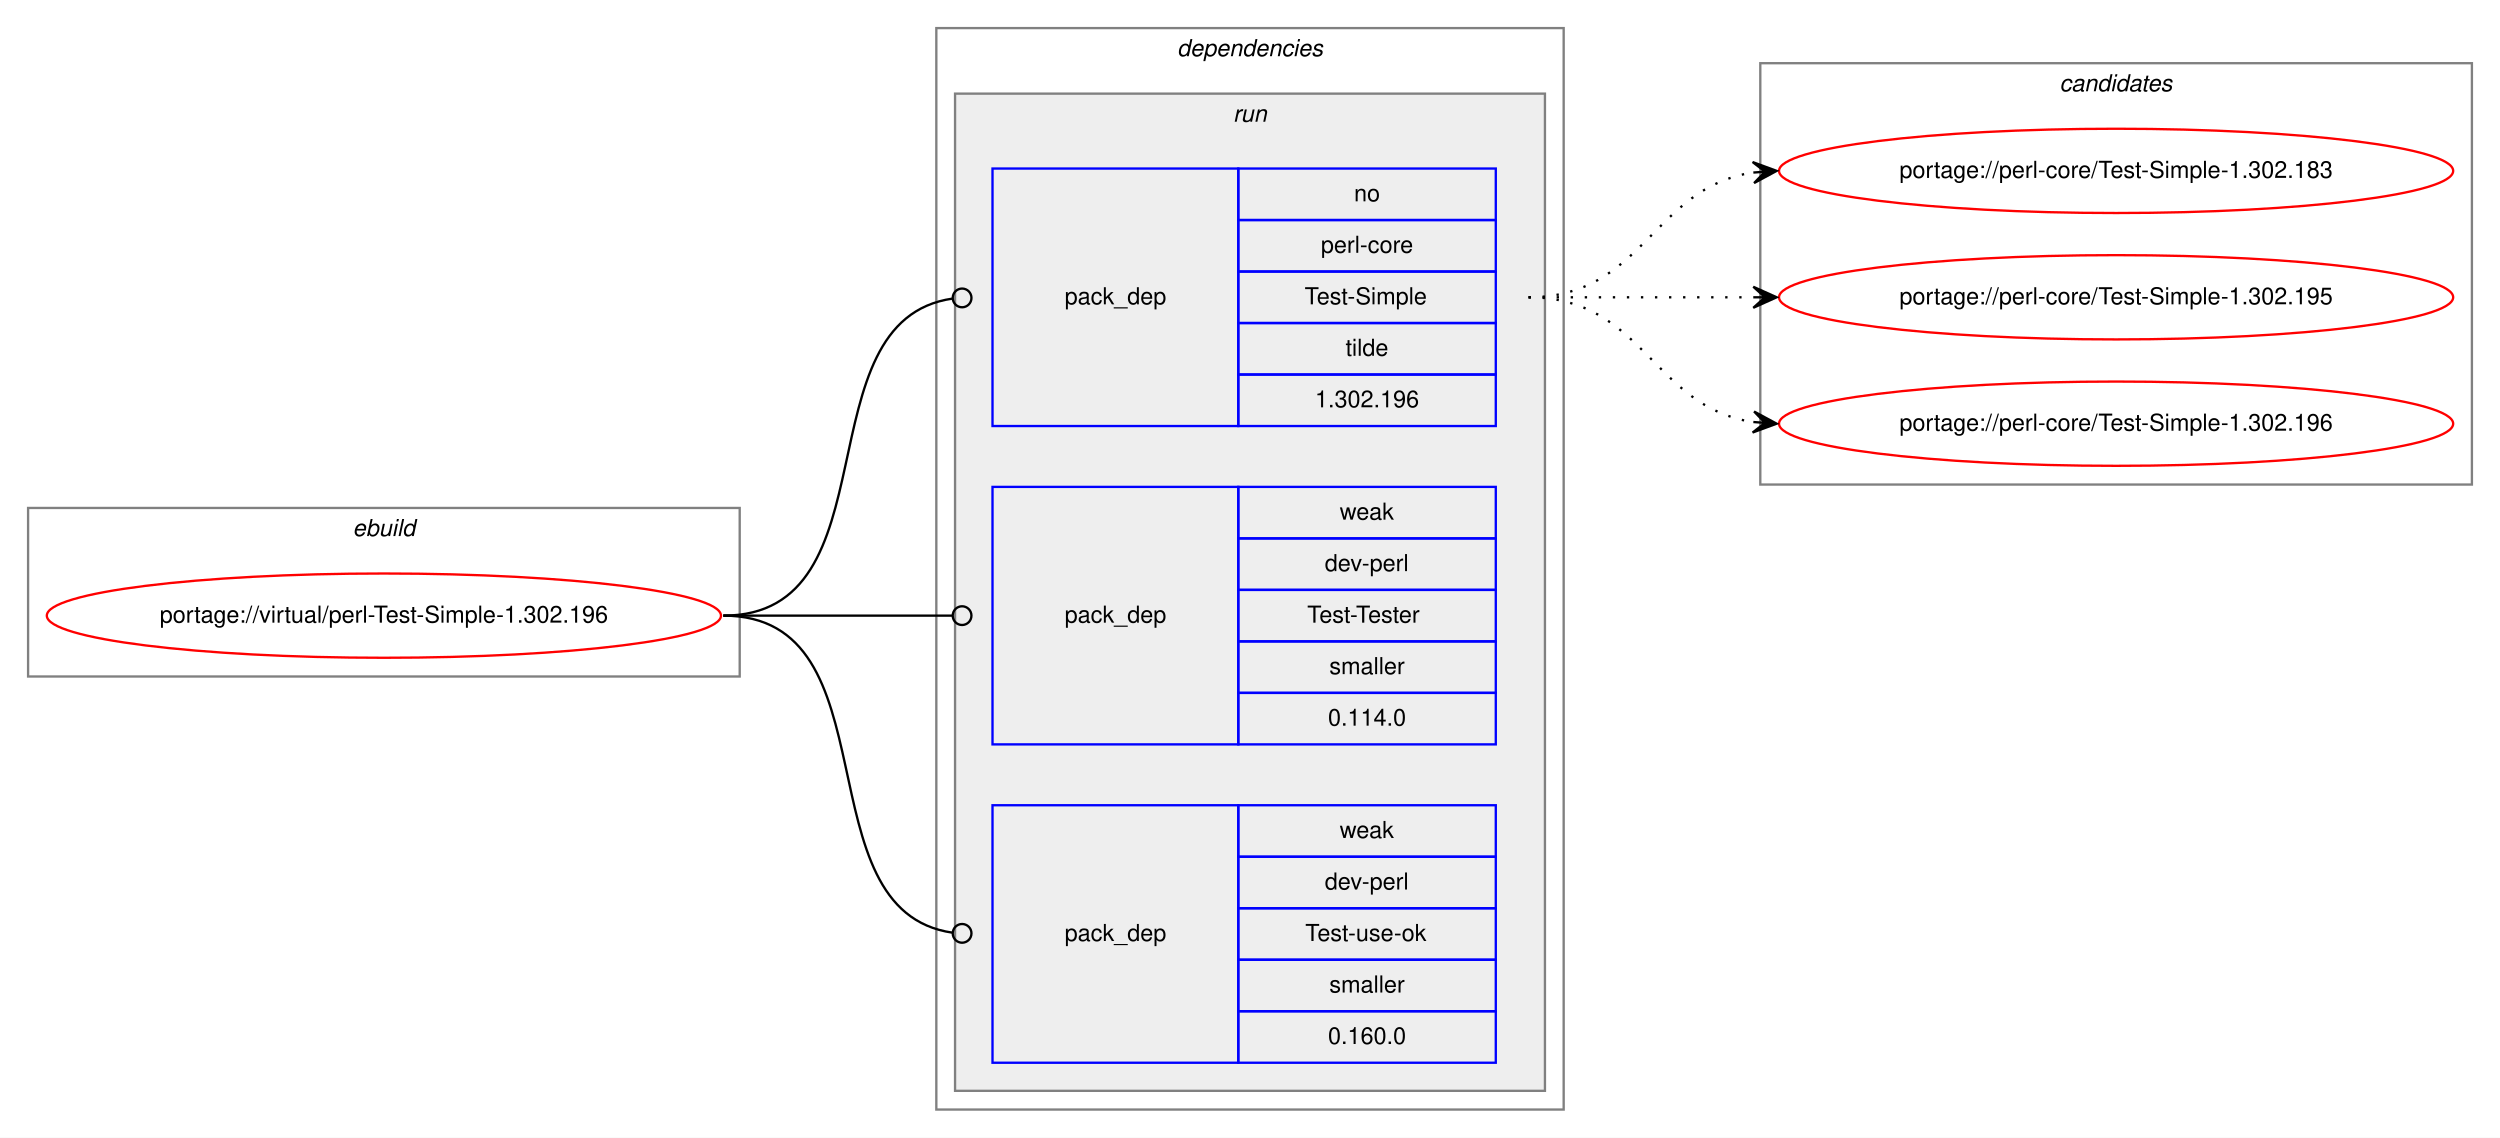
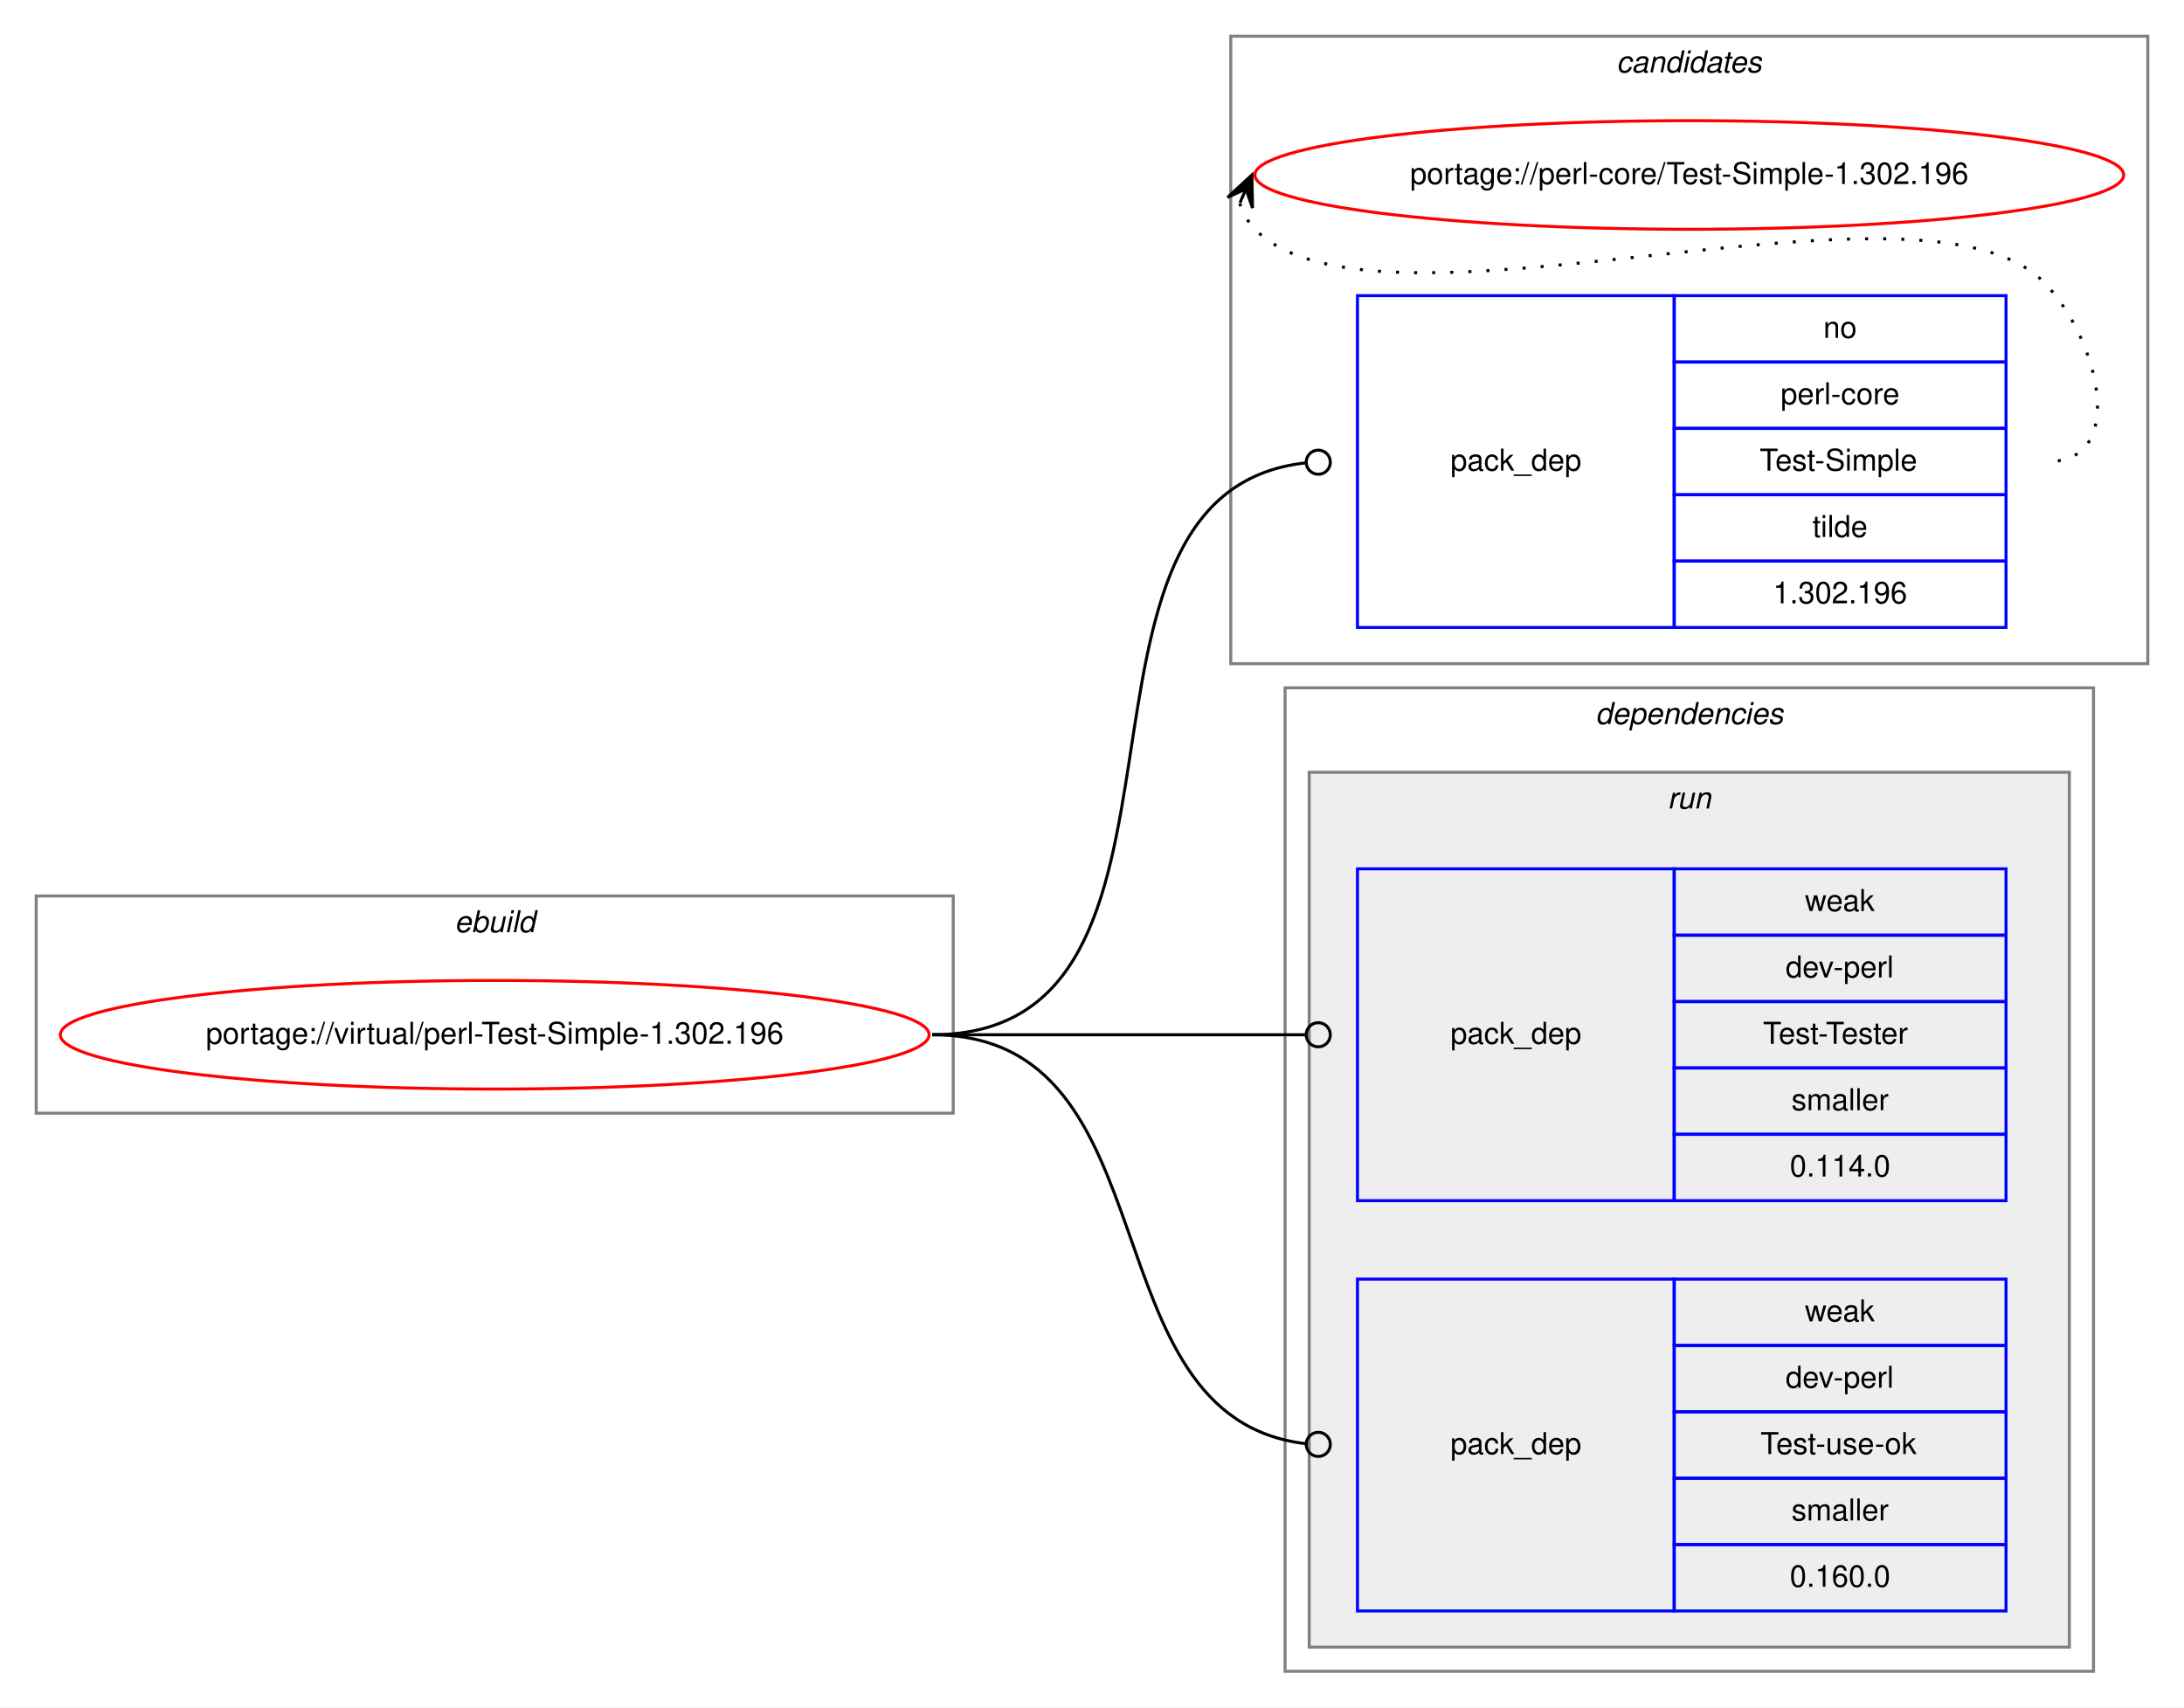
- <svg xmlns="http://www.w3.org/2000/svg" xmlns:xlink="http://www.w3.org/1999/xlink" width="1068pt" height="486pt" viewBox="0.00 0.00 1068.00 486.00">
-   <g id="graph0" class="graph" transform="scale(1 1) rotate(0) translate(4 482)">
-     <polygon fill="white" stroke="transparent" points="-4,4 -4,-482 1064,-482 1064,4 -4,4" />
+ <svg xmlns="http://www.w3.org/2000/svg" xmlns:xlink="http://www.w3.org/1999/xlink" width="724pt" height="566pt" viewBox="0.00 0.00 724.00 566.00">
+   <g id="graph0" class="graph" transform="scale(1 1) rotate(0) translate(4 562)">
+     <polygon fill="white" stroke="transparent" points="-4,4 -4,-562 720,-562 720,4 -4,4" />
    <g id="clust1" class="cluster">
      <polygon fill="none" stroke="gray" points="8,-193 8,-265 312,-265 312,-193 8,-193" />
      <text text-anchor="start" x="146.66" y="-253" font-family="Helvetica,sans-Serif" font-style="italic" font-size="10.00">ebuild</text>
    </g>
+     <g id="clust9" class="cluster">
+       <polygon fill="none" stroke="gray" points="404,-342 404,-550 708,-550 708,-342 404,-342" />
+       <text text-anchor="start" x="531.82" y="-538" font-family="Helvetica,sans-Serif" font-style="italic" font-size="10.00">candidates</text>
+     </g>
    <g id="clust2" class="cluster">
-       <polygon fill="none" stroke="gray" points="396,-8 396,-470 664,-470 664,-8 396,-8" />
-       <text text-anchor="start" x="498.88" y="-458" font-family="Helvetica,sans-Serif" font-style="italic" font-size="10.00">dependencies</text>
+       <polygon fill="none" stroke="gray" points="422,-8 422,-334 690,-334 690,-8 422,-8" />
+       <text text-anchor="start" x="524.88" y="-322" font-family="Helvetica,sans-Serif" font-style="italic" font-size="10.00">dependencies</text>
    </g>
    <g id="clust5" class="cluster">
-       <polygon fill="#eeeeee" stroke="gray" points="404,-16 404,-442 656,-442 656,-16 404,-16" />
-       <text text-anchor="start" x="522.78" y="-430" font-family="Helvetica,sans-Serif" font-style="italic" font-size="10.00">run</text>
-     </g>
-     <g id="clust9" class="cluster">
-       <polygon fill="none" stroke="gray" points="748,-275 748,-455 1052,-455 1052,-275 748,-275" />
-       <text text-anchor="start" x="875.82" y="-443" font-family="Helvetica,sans-Serif" font-style="italic" font-size="10.00">candidates</text>
+       <polygon fill="#eeeeee" stroke="gray" points="430,-16 430,-306 682,-306 682,-16 430,-16" />
+       <text text-anchor="start" x="548.78" y="-294" font-family="Helvetica,sans-Serif" font-style="italic" font-size="10.00">run</text>
    </g>
    <g id="node1" class="node">
      <g id="a_node1">
        <a xlink:href="../virtual/perl-Test-Simple-1.302.196.svg" xlink:title="portage://virtual/perl-Test-Simple-1.302.196">
          <ellipse fill="none" stroke="red" cx="160" cy="-219" rx="144" ry="18" />
          <text text-anchor="middle" x="160" y="-216" font-family="Helvetica,sans-Serif" font-size="10.00">portage://virtual/perl-Test-Simple-1.302.196</text>
        </a>
      </g>
    </g>
    <g id="node2" class="node">
-       <polygon fill="none" stroke="blue" points="420,-300 420,-410 525,-410 525,-300 420,-300" />
-       <text text-anchor="start" x="450.82" y="-352" font-family="Helvetica,sans-Serif" font-size="10.00">pack_dep</text>
-       <polygon fill="none" stroke="blue" points="525,-388 525,-410 635,-410 635,-388 525,-388" />
-       <text text-anchor="start" x="574.44" y="-396" font-family="Helvetica,sans-Serif" font-size="10.00">no</text>
-       <polygon fill="none" stroke="blue" points="525,-366 525,-388 635,-388 635,-366 525,-366" />
-       <text text-anchor="start" x="560.28" y="-374" font-family="Helvetica,sans-Serif" font-size="10.00">perl-core</text>
-       <polygon fill="none" stroke="blue" points="525,-344 525,-366 635,-366 635,-344 525,-344" />
-       <text text-anchor="start" x="553.34" y="-352" font-family="Helvetica,sans-Serif" font-size="10.00">Test-Simple</text>
-       <polygon fill="none" stroke="blue" points="525,-322 525,-344 635,-344 635,-322 525,-322" />
-       <text text-anchor="start" x="570.83" y="-330" font-family="Helvetica,sans-Serif" font-size="10.00">tilde</text>
-       <polygon fill="none" stroke="blue" points="525,-300 525,-322 635,-322 635,-300 525,-300" />
-       <text text-anchor="start" x="557.76" y="-308" font-family="Helvetica,sans-Serif" font-size="10.00">1.302.196</text>
+       <polygon fill="none" stroke="blue" points="446,-354 446,-464 551,-464 551,-354 446,-354" />
+       <text text-anchor="start" x="476.82" y="-406" font-family="Helvetica,sans-Serif" font-size="10.00">pack_dep</text>
+       <polygon fill="none" stroke="blue" points="551,-442 551,-464 661,-464 661,-442 551,-442" />
+       <text text-anchor="start" x="600.44" y="-450" font-family="Helvetica,sans-Serif" font-size="10.00">no</text>
+       <polygon fill="none" stroke="blue" points="551,-420 551,-442 661,-442 661,-420 551,-420" />
+       <text text-anchor="start" x="586.28" y="-428" font-family="Helvetica,sans-Serif" font-size="10.00">perl-core</text>
+       <polygon fill="none" stroke="blue" points="551,-398 551,-420 661,-420 661,-398 551,-398" />
+       <text text-anchor="start" x="579.34" y="-406" font-family="Helvetica,sans-Serif" font-size="10.00">Test-Simple</text>
+       <polygon fill="none" stroke="blue" points="551,-376 551,-398 661,-398 661,-376 551,-376" />
+       <text text-anchor="start" x="596.83" y="-384" font-family="Helvetica,sans-Serif" font-size="10.00">tilde</text>
+       <polygon fill="none" stroke="blue" points="551,-354 551,-376 661,-376 661,-354 551,-354" />
+       <text text-anchor="start" x="583.76" y="-362" font-family="Helvetica,sans-Serif" font-size="10.00">1.302.196</text>
    </g>
    <g id="edge1" class="edge">
-       <path fill="none" stroke="black" d="M305,-219C378.79,-219 337.7,-345.09 402.97,-354.45" />
-       <ellipse fill="none" stroke="black" cx="407.01" cy="-354.73" rx="4" ry="4" />
+       <path fill="none" stroke="black" d="M305,-219C405.01,-219 338.07,-398.75 428.95,-408.58" />
+       <ellipse fill="none" stroke="black" cx="433.01" cy="-408.79" rx="4" ry="4" />
    </g>
    <g id="node3" class="node">
-       <polygon fill="none" stroke="blue" points="420,-164 420,-274 525,-274 525,-164 420,-164" />
-       <text text-anchor="start" x="450.82" y="-216" font-family="Helvetica,sans-Serif" font-size="10.00">pack_dep</text>
-       <polygon fill="none" stroke="blue" points="525,-252 525,-274 635,-274 635,-252 525,-252" />
-       <text text-anchor="start" x="568.33" y="-260" font-family="Helvetica,sans-Serif" font-size="10.00">weak</text>
-       <polygon fill="none" stroke="blue" points="525,-230 525,-252 635,-252 635,-230 525,-230" />
-       <text text-anchor="start" x="561.94" y="-238" font-family="Helvetica,sans-Serif" font-size="10.00">dev-perl</text>
-       <polygon fill="none" stroke="blue" points="525,-208 525,-230 635,-230 635,-208 525,-208" />
-       <text text-anchor="start" x="554.44" y="-216" font-family="Helvetica,sans-Serif" font-size="10.00">Test-Tester</text>
-       <polygon fill="none" stroke="blue" points="525,-186 525,-208 635,-208 635,-186 525,-186" />
-       <text text-anchor="start" x="563.89" y="-194" font-family="Helvetica,sans-Serif" font-size="10.00">smaller</text>
-       <polygon fill="none" stroke="blue" points="525,-164 525,-186 635,-186 635,-164 525,-164" />
-       <text text-anchor="start" x="563.32" y="-172" font-family="Helvetica,sans-Serif" font-size="10.00">0.114.0</text>
+       <polygon fill="none" stroke="blue" points="446,-164 446,-274 551,-274 551,-164 446,-164" />
+       <text text-anchor="start" x="476.82" y="-216" font-family="Helvetica,sans-Serif" font-size="10.00">pack_dep</text>
+       <polygon fill="none" stroke="blue" points="551,-252 551,-274 661,-274 661,-252 551,-252" />
+       <text text-anchor="start" x="594.33" y="-260" font-family="Helvetica,sans-Serif" font-size="10.00">weak</text>
+       <polygon fill="none" stroke="blue" points="551,-230 551,-252 661,-252 661,-230 551,-230" />
+       <text text-anchor="start" x="587.94" y="-238" font-family="Helvetica,sans-Serif" font-size="10.00">dev-perl</text>
+       <polygon fill="none" stroke="blue" points="551,-208 551,-230 661,-230 661,-208 551,-208" />
+       <text text-anchor="start" x="580.44" y="-216" font-family="Helvetica,sans-Serif" font-size="10.00">Test-Tester</text>
+       <polygon fill="none" stroke="blue" points="551,-186 551,-208 661,-208 661,-186 551,-186" />
+       <text text-anchor="start" x="589.89" y="-194" font-family="Helvetica,sans-Serif" font-size="10.00">smaller</text>
+       <polygon fill="none" stroke="blue" points="551,-164 551,-186 661,-186 661,-164 551,-164" />
+       <text text-anchor="start" x="589.32" y="-172" font-family="Helvetica,sans-Serif" font-size="10.00">0.114.0</text>
    </g>
    <g id="edge2" class="edge">
-       <path fill="none" stroke="black" d="M305,-219C349.26,-219 362.33,-219 402.82,-219" />
-       <ellipse fill="none" stroke="black" cx="407" cy="-219" rx="4" ry="4" />
+       <path fill="none" stroke="black" d="M305,-219C360.8,-219 376.8,-219 428.71,-219" />
+       <ellipse fill="none" stroke="black" cx="433" cy="-219" rx="4" ry="4" />
    </g>
    <g id="node4" class="node">
-       <polygon fill="none" stroke="blue" points="420,-28 420,-138 525,-138 525,-28 420,-28" />
-       <text text-anchor="start" x="450.82" y="-80" font-family="Helvetica,sans-Serif" font-size="10.00">pack_dep</text>
-       <polygon fill="none" stroke="blue" points="525,-116 525,-138 635,-138 635,-116 525,-116" />
-       <text text-anchor="start" x="568.33" y="-124" font-family="Helvetica,sans-Serif" font-size="10.00">weak</text>
-       <polygon fill="none" stroke="blue" points="525,-94 525,-116 635,-116 635,-94 525,-94" />
-       <text text-anchor="start" x="561.94" y="-102" font-family="Helvetica,sans-Serif" font-size="10.00">dev-perl</text>
-       <polygon fill="none" stroke="blue" points="525,-72 525,-94 635,-94 635,-72 525,-72" />
-       <text text-anchor="start" x="553.61" y="-80" font-family="Helvetica,sans-Serif" font-size="10.00">Test-use-ok</text>
-       <polygon fill="none" stroke="blue" points="525,-50 525,-72 635,-72 635,-50 525,-50" />
-       <text text-anchor="start" x="563.89" y="-58" font-family="Helvetica,sans-Serif" font-size="10.00">smaller</text>
-       <polygon fill="none" stroke="blue" points="525,-28 525,-50 635,-50 635,-28 525,-28" />
-       <text text-anchor="start" x="563.32" y="-36" font-family="Helvetica,sans-Serif" font-size="10.00">0.160.0</text>
+       <polygon fill="none" stroke="blue" points="446,-28 446,-138 551,-138 551,-28 446,-28" />
+       <text text-anchor="start" x="476.82" y="-80" font-family="Helvetica,sans-Serif" font-size="10.00">pack_dep</text>
+       <polygon fill="none" stroke="blue" points="551,-116 551,-138 661,-138 661,-116 551,-116" />
+       <text text-anchor="start" x="594.33" y="-124" font-family="Helvetica,sans-Serif" font-size="10.00">weak</text>
+       <polygon fill="none" stroke="blue" points="551,-94 551,-116 661,-116 661,-94 551,-94" />
+       <text text-anchor="start" x="587.94" y="-102" font-family="Helvetica,sans-Serif" font-size="10.00">dev-perl</text>
+       <polygon fill="none" stroke="blue" points="551,-72 551,-94 661,-94 661,-72 551,-72" />
+       <text text-anchor="start" x="579.61" y="-80" font-family="Helvetica,sans-Serif" font-size="10.00">Test-use-ok</text>
+       <polygon fill="none" stroke="blue" points="551,-50 551,-72 661,-72 661,-50 551,-50" />
+       <text text-anchor="start" x="589.89" y="-58" font-family="Helvetica,sans-Serif" font-size="10.00">smaller</text>
+       <polygon fill="none" stroke="blue" points="551,-28 551,-50 661,-50 661,-28 551,-28" />
+       <text text-anchor="start" x="589.32" y="-36" font-family="Helvetica,sans-Serif" font-size="10.00">0.160.0</text>
    </g>
    <g id="edge3" class="edge">
-       <path fill="none" stroke="black" d="M305,-219C378.79,-219 337.7,-92.91 402.97,-83.55" />
-       <ellipse fill="none" stroke="black" cx="407.01" cy="-83.27" rx="4" ry="4" />
+       <path fill="none" stroke="black" d="M305,-219C386.44,-219 355.05,-91.88 429,-83.44" />
+       <ellipse fill="none" stroke="black" cx="433.01" cy="-83.22" rx="4" ry="4" />
    </g>
    <g id="node5" class="node">
      <g id="a_node5">
-         <a xlink:href="../perl-core/Test-Simple-1.302.183.svg" xlink:title="portage://perl-core/Test-Simple-1.302.183">
-           <ellipse fill="none" stroke="red" cx="900" cy="-409" rx="144" ry="18" />
-           <text text-anchor="middle" x="900" y="-406" font-family="Helvetica,sans-Serif" font-size="10.00">portage://perl-core/Test-Simple-1.302.183</text>
+         <a xlink:href="../perl-core/Test-Simple-1.302.196.svg" xlink:title="portage://perl-core/Test-Simple-1.302.196">
+           <ellipse fill="none" stroke="red" cx="556" cy="-504" rx="144" ry="18" />
+           <text text-anchor="middle" x="556" y="-501" font-family="Helvetica,sans-Serif" font-size="10.00">portage://perl-core/Test-Simple-1.302.196</text>
        </a>
      </g>
    </g>
    <g id="edge4" class="edge">
-       <path fill="none" stroke="black" stroke-dasharray="1,5" d="M649,-355C698.26,-355 701.85,-401.87 744.86,-408.28" />
-       <polygon fill="black" stroke="black" points="755,-409 744.71,-412.78 750.01,-408.64 745.03,-408.29 745.03,-408.29 745.03,-408.29 750.01,-408.64 745.35,-403.8 755,-409 755,-409" />
-     </g>
-     <g id="node6" class="node">
-       <g id="a_node6">
-         <a xlink:href="../perl-core/Test-Simple-1.302.195.svg" xlink:title="portage://perl-core/Test-Simple-1.302.195">
-           <ellipse fill="none" stroke="red" cx="900" cy="-355" rx="144" ry="18" />
-           <text text-anchor="middle" x="900" y="-352" font-family="Helvetica,sans-Serif" font-size="10.00">portage://perl-core/Test-Simple-1.302.195</text>
-         </a>
-       </g>
-     </g>
-     <g id="edge5" class="edge">
-       <path fill="none" stroke="black" stroke-dasharray="1,5" d="M649,-355C692.43,-355 705.83,-355 744.57,-355" />
-       <polygon fill="black" stroke="black" points="755,-355 745,-359.5 750,-355 745,-355 745,-355 745,-355 750,-355 745,-350.5 755,-355 755,-355" />
-     </g>
-     <g id="node7" class="node">
-       <g id="a_node7">
-         <a xlink:href="../perl-core/Test-Simple-1.302.196.svg" xlink:title="portage://perl-core/Test-Simple-1.302.196">
-           <ellipse fill="none" stroke="red" cx="900" cy="-301" rx="144" ry="18" />
-           <text text-anchor="middle" x="900" y="-298" font-family="Helvetica,sans-Serif" font-size="10.00">portage://perl-core/Test-Simple-1.302.196</text>
-         </a>
-       </g>
-     </g>
-     <g id="edge6" class="edge">
-       <path fill="none" stroke="black" stroke-dasharray="1,5" d="M649,-355C698.26,-355 701.85,-308.13 744.86,-301.72" />
-       <polygon fill="black" stroke="black" points="755,-301 745.35,-306.2 750.01,-301.36 745.03,-301.71 745.03,-301.71 745.03,-301.71 750.01,-301.36 744.71,-297.22 755,-301 755,-301" />
+       <path fill="none" stroke="black" stroke-dasharray="1,5" d="M406.98,-494.58C407.95,-491.46 409.8,-488.23 412,-486 453,-444.46 633.81,-510.32 674,-468 692.06,-448.98 701.23,-409 675,-409" />
+       <polygon fill="black" stroke="black" points="411,-504 402.94,-496.57 409.04,-499.4 407.07,-494.8 407.07,-494.8 407.07,-494.8 409.04,-499.4 411.21,-493.04 411,-504 411,-504" />
    </g>
  </g>
</svg>
